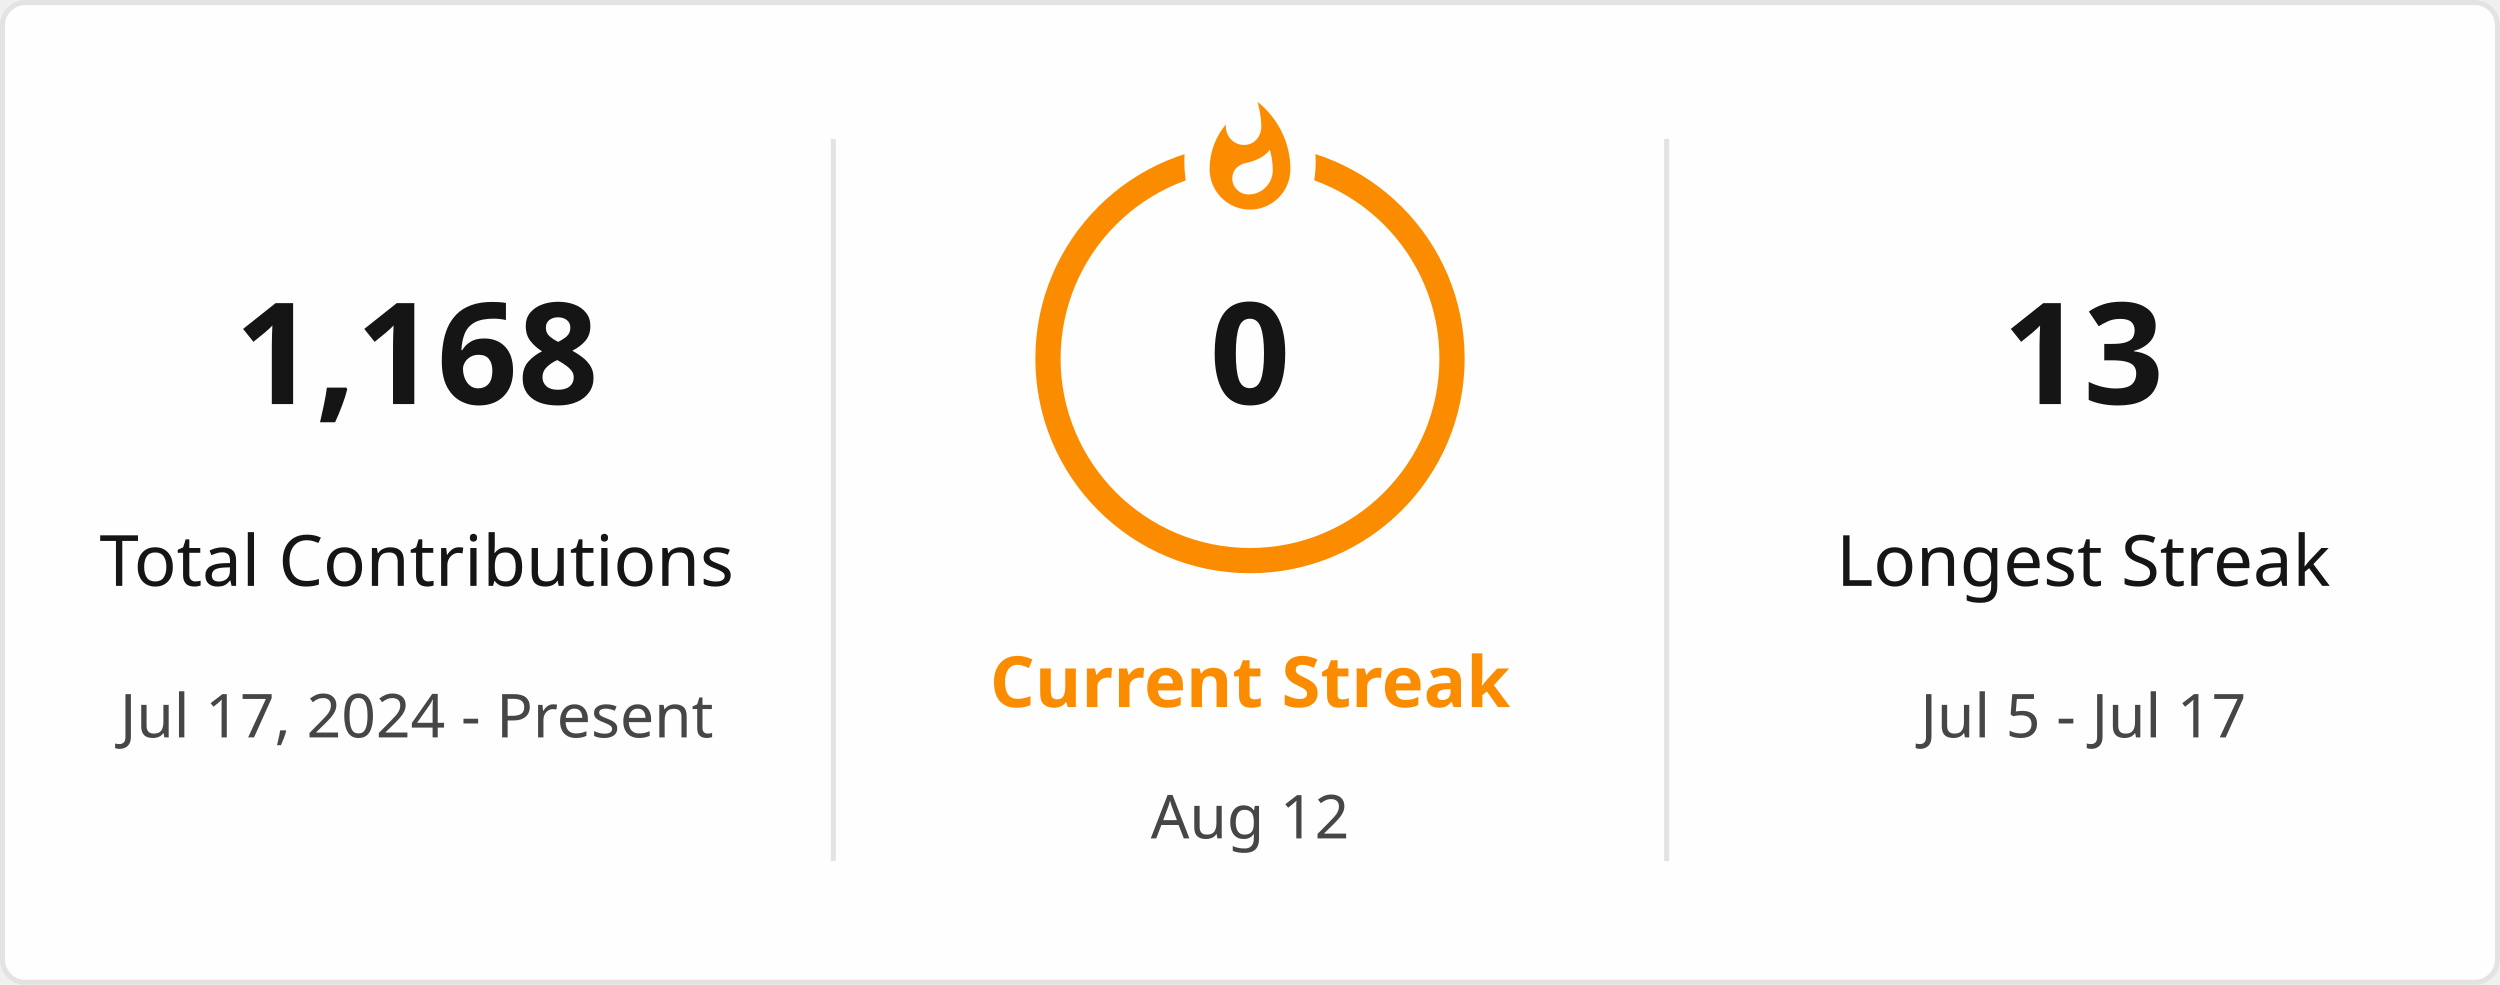
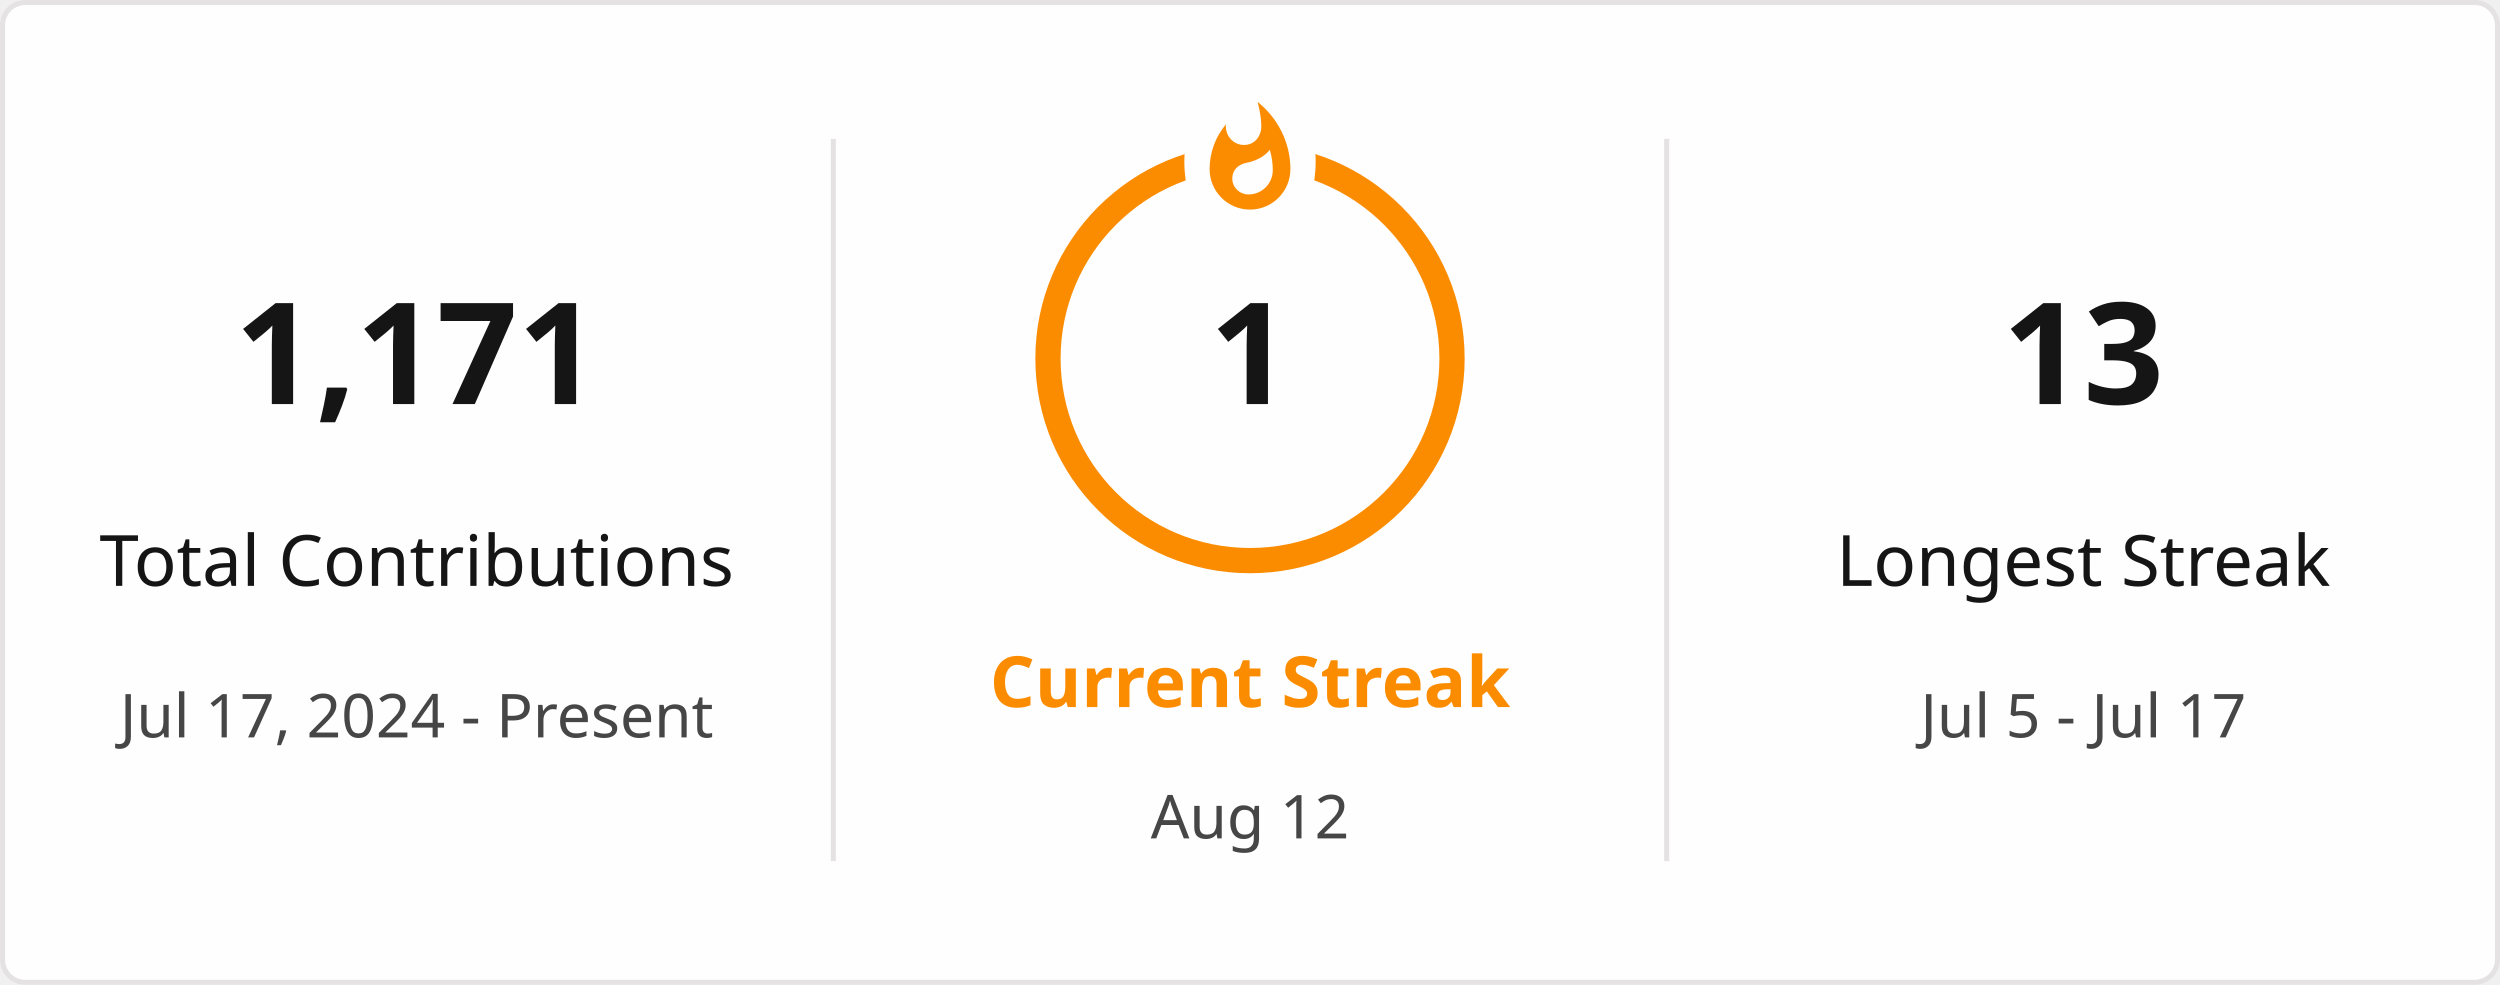
<svg xmlns="http://www.w3.org/2000/svg" style="isolation: isolate" viewBox="0 0 495 195" width="495px" height="195px" direction="ltr">
  <defs>
    <clipPath id="outer_rectangle">
      <rect width="495" height="195" rx="4.5" />
    </clipPath>
    <mask id="mask_out_ring_behind_fire">
      <rect width="495" height="195" fill="white" />
      <ellipse id="mask-ellipse" cx="247.5" cy="32" rx="13" ry="18" fill="black" />
    </mask>
  </defs>
  <g clip-path="url(#outer_rectangle)">
    <g style="isolation: isolate">
      <rect stroke="#E4E2E2" fill="#FFFEFE" rx="4.5" x="0.5" y="0.5" width="494" height="194" />
    </g>
    <g style="isolation: isolate">
      <line x1="165" y1="28" x2="165" y2="170" vector-effect="non-scaling-stroke" stroke-width="1" stroke="#E4E2E2" stroke-linejoin="miter" stroke-linecap="square" stroke-miterlimit="3" />
      <line x1="330" y1="28" x2="330" y2="170" vector-effect="non-scaling-stroke" stroke-width="1" stroke="#E4E2E2" stroke-linejoin="miter" stroke-linecap="square" stroke-miterlimit="3" />
    </g>
    <g style="isolation: isolate">
      <g transform="translate(82.5, 48)">
        <text x="0" y="32" stroke-width="0" text-anchor="middle" fill="#151515" stroke="none" font-family="&quot;Segoe UI&quot;, Ubuntu, sans-serif" font-weight="700" font-size="28px" font-style="normal" style="opacity: 1; opacity: 1;">
-                         1,168
+                         1,171
                    </text>
      </g>
      <g transform="translate(82.5, 84)">
        <text x="0" y="32" stroke-width="0" text-anchor="middle" fill="#151515" stroke="none" font-family="&quot;Segoe UI&quot;, Ubuntu, sans-serif" font-weight="400" font-size="14px" font-style="normal" style="opacity: 1; opacity: 1;">
                        Total Contributions
                    </text>
      </g>
      <g transform="translate(82.5, 114)">
        <text x="0" y="32" stroke-width="0" text-anchor="middle" fill="#464646" stroke="none" font-family="&quot;Segoe UI&quot;, Ubuntu, sans-serif" font-weight="400" font-size="12px" font-style="normal" style="opacity: 1; opacity: 1;">
                        Jul 17, 2024 - Present
                    </text>
      </g>
    </g>
    <g style="isolation: isolate">
      <g transform="translate(247.5, 108)">
        <text x="0" y="32" stroke-width="0" text-anchor="middle" fill="#FB8C00" stroke="none" font-family="&quot;Segoe UI&quot;, Ubuntu, sans-serif" font-weight="700" font-size="14px" font-style="normal" style="opacity: 1; opacity: 1;">
                        Current Streak
                    </text>
      </g>
      <g transform="translate(247.5, 145)">
        <text x="0" y="21" stroke-width="0" text-anchor="middle" fill="#464646" stroke="none" font-family="&quot;Segoe UI&quot;, Ubuntu, sans-serif" font-weight="400" font-size="12px" font-style="normal" style="opacity: 1; opacity: 1;">
                        Aug 12
                    </text>
      </g>
      <g mask="url(#mask_out_ring_behind_fire)">
        <circle cx="247.5" cy="71" r="40" fill="none" stroke="#FB8C00" stroke-width="5" style="opacity: 1; opacity: 1;" />
      </g>
      <g transform="translate(247.5, 19.5)" stroke-opacity="0" style="opacity: 1; opacity: 1;">
        <path d="M -12 -0.5 L 15 -0.5 L 15 23.5 L -12 23.5 L -12 -0.5 Z" fill="none" />
        <path d="M 1.5 0.67 C 1.5 0.67 2.24 3.32 2.24 5.47 C 2.24 7.53 0.89 9.2 -1.17 9.2 C -3.23 9.2 -4.79 7.53 -4.79 5.47 L -4.76 5.11 C -6.78 7.51 -8 10.62 -8 13.99 C -8 18.41 -4.42 22 0 22 C 4.42 22 8 18.41 8 13.99 C 8 8.6 5.41 3.79 1.5 0.67 Z M -0.29 19 C -2.07 19 -3.51 17.6 -3.51 15.86 C -3.51 14.24 -2.46 13.1 -0.7 12.74 C 1.07 12.38 2.9 11.53 3.92 10.16 C 4.31 11.45 4.51 12.81 4.51 14.2 C 4.51 16.85 2.36 19 -0.29 19 Z" fill="#FB8C00" stroke-opacity="0" />
      </g>
      <g transform="translate(247.5, 48)">
        <text x="0" y="32" stroke-width="0" text-anchor="middle" fill="#151515" stroke="none" font-family="&quot;Segoe UI&quot;, Ubuntu, sans-serif" font-weight="700" font-size="28px" font-style="normal" style="font-size: 28px;">
-                         0
+                         1
                    </text>
      </g>
    </g>
    <g style="isolation: isolate">
      <g transform="translate(412.5, 48)">
        <text x="0" y="32" stroke-width="0" text-anchor="middle" fill="#151515" stroke="none" font-family="&quot;Segoe UI&quot;, Ubuntu, sans-serif" font-weight="700" font-size="28px" font-style="normal" style="opacity: 1; opacity: 1;">
                        13
                    </text>
      </g>
      <g transform="translate(412.5, 84)">
        <text x="0" y="32" stroke-width="0" text-anchor="middle" fill="#151515" stroke="none" font-family="&quot;Segoe UI&quot;, Ubuntu, sans-serif" font-weight="400" font-size="14px" font-style="normal" style="opacity: 1; opacity: 1;">
                        Longest Streak
                    </text>
      </g>
      <g transform="translate(412.5, 114)">
        <text x="0" y="32" stroke-width="0" text-anchor="middle" fill="#464646" stroke="none" font-family="&quot;Segoe UI&quot;, Ubuntu, sans-serif" font-weight="400" font-size="12px" font-style="normal" style="opacity: 1; opacity: 1;">
                        Jul 5 - Jul 17
                    </text>
      </g>
    </g>
  </g>
</svg>
